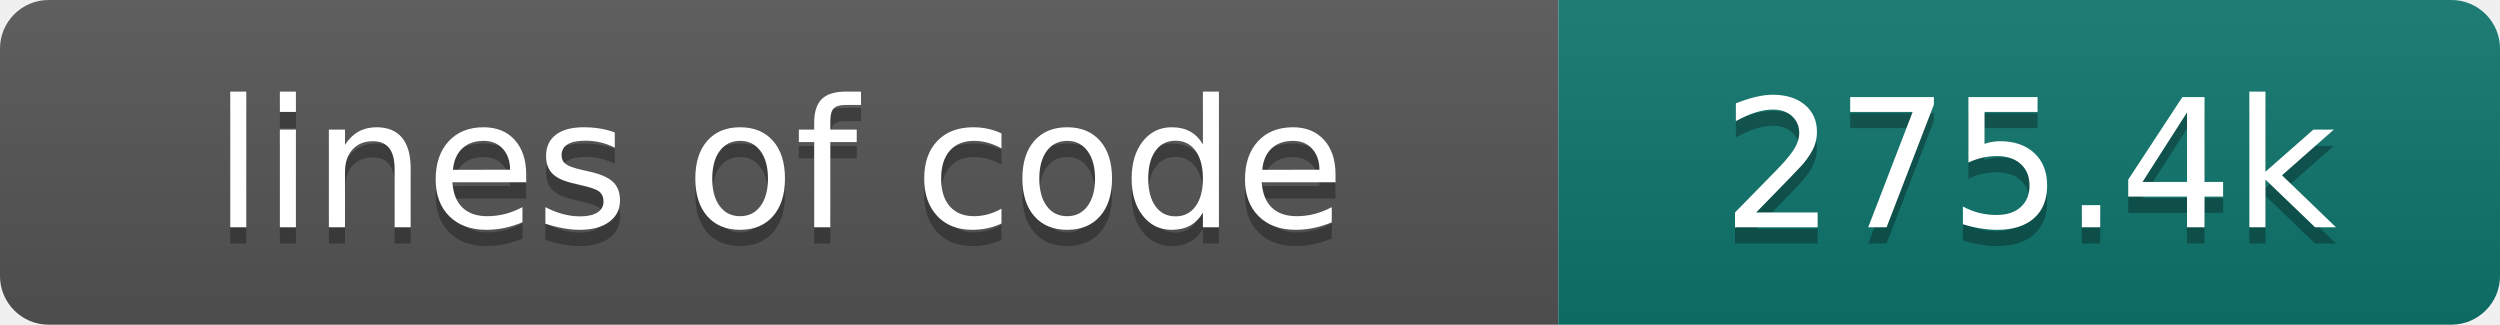
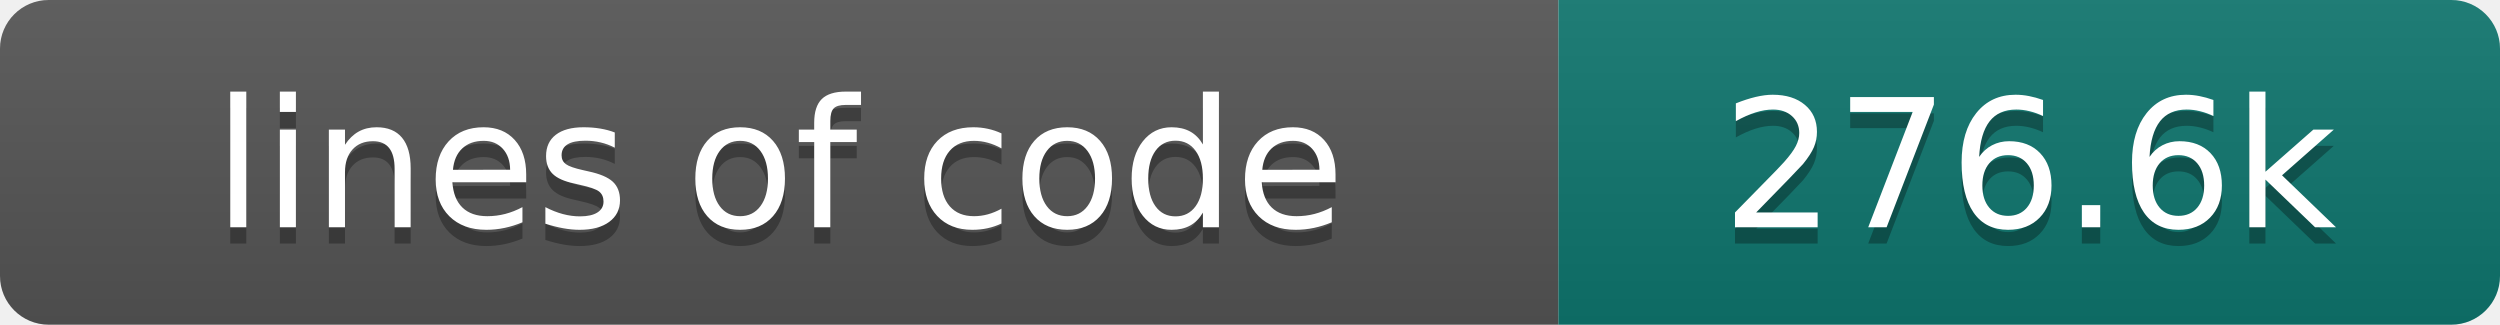
- <svg xmlns="http://www.w3.org/2000/svg" width="154" height="20" role="img" aria-label="lines of code: 275.4k">
+ <svg xmlns="http://www.w3.org/2000/svg" width="154" height="20" role="img" aria-label="lines of code: 276.6k">
  <linearGradient id="s" x2="0" y2="100%">
    <stop offset="0" stop-color="#bbb" stop-opacity=".1" />
    <stop offset="1" stop-opacity=".1" />
  </linearGradient>
  <clipPath id="r">
    <rect width="154" height="20" rx="3" fill="#fff" />
  </clipPath>
  <g clip-path="url(#r)">
    <rect width="96" height="20" fill="#555" />
    <rect x="96" width="58" height="20" fill="#0f766e" />
    <rect width="154" height="20" fill="url(#s)" />
  </g>
  <g fill="#fff" text-anchor="middle" font-family="DejaVu Sans,Verdana,Geneva,sans-serif" font-size="110">
    <text x="480" y="150" fill="#010101" fill-opacity=".3" transform="scale(.1)" textLength="860" lengthAdjust="spacing">lines of code</text>
    <text x="480" y="140" transform="scale(.1)" textLength="860" lengthAdjust="spacing">lines of code</text>
-     <text x="1250" y="150" fill="#010101" fill-opacity=".3" transform="scale(.1)" textLength="480" lengthAdjust="spacing">275.4k</text>
-     <text x="1250" y="140" transform="scale(.1)" textLength="480" lengthAdjust="spacing">275.4k</text>
+     <text x="1250" y="150" fill="#010101" fill-opacity=".3" transform="scale(.1)" textLength="480" lengthAdjust="spacing">276.6k</text>
+     <text x="1250" y="140" transform="scale(.1)" textLength="480" lengthAdjust="spacing">276.6k</text>
  </g>
</svg>
